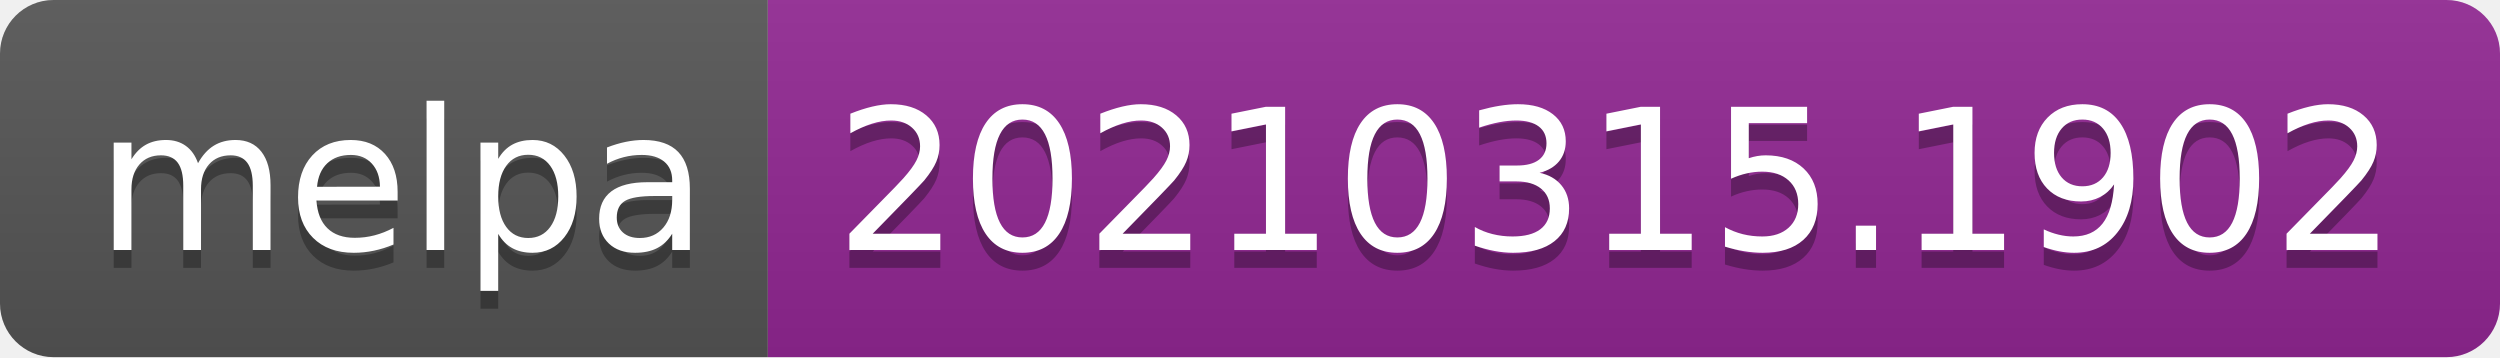
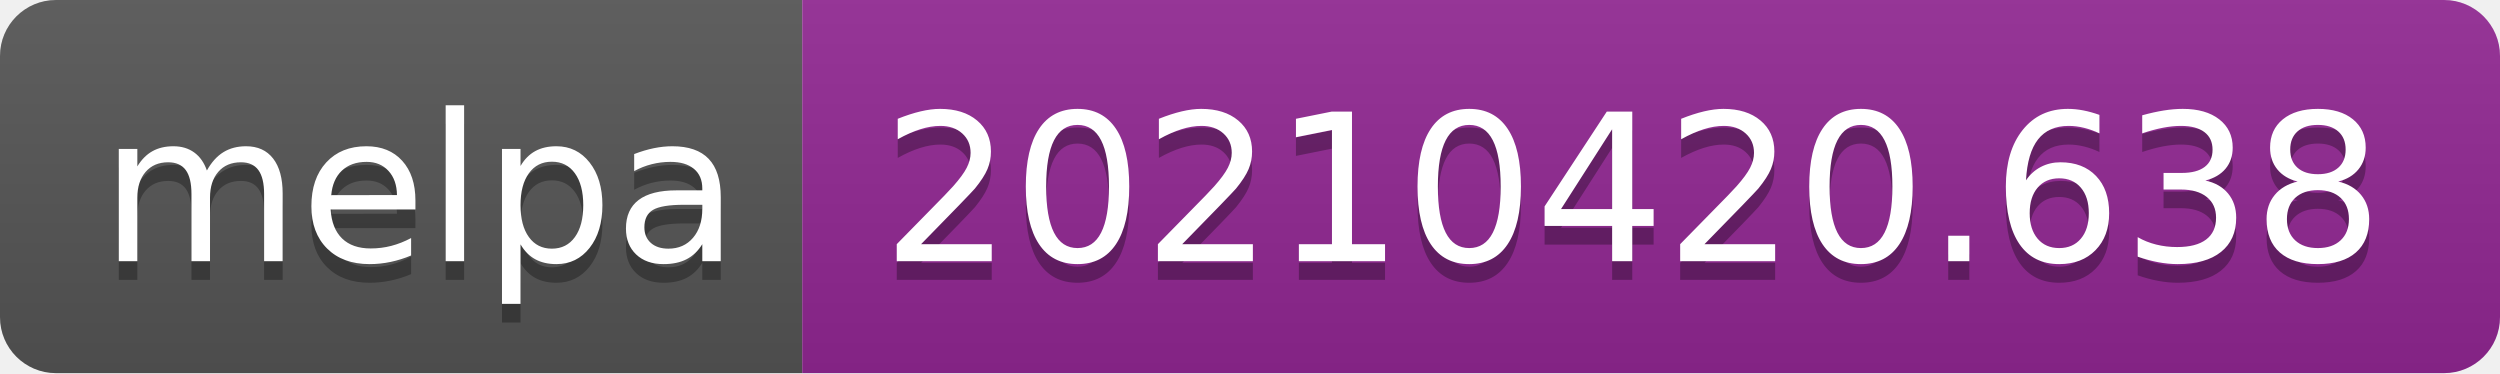
- <svg xmlns="http://www.w3.org/2000/svg" width="140" height="20" role="img" aria-label="melpa: 20210315.1902">
+ <svg xmlns="http://www.w3.org/2000/svg" width="134" height="20" role="img" aria-label="melpa: 20210420.638">
  <linearGradient id="s" x2="0" y2="100%">
    <stop offset="0" stop-color="#bbb" stop-opacity=".1" />
    <stop offset="1" stop-opacity=".1" />
  </linearGradient>
  <clipPath id="r">
-     <rect width="140" height="20" rx="3" fill="#fff" />
+     <rect width="134" height="20" rx="3" fill="#fff" />
  </clipPath>
  <g clip-path="url(#r)">
    <rect width="43" height="20" fill="#555" />
-     <rect x="43" width="97" height="20" fill="#922793" />
-     <rect width="140" height="20" fill="url(#s)" />
+     <rect x="43" width="91" height="20" fill="#922793" />
+     <rect width="134" height="20" fill="url(#s)" />
  </g>
  <g fill="#fff" text-anchor="middle" font-family="Verdana,Geneva,DejaVu Sans,sans-serif" text-rendering="geometricPrecision" font-size="110">
    <text aria-hidden="true" x="225" y="150" fill="#010101" fill-opacity=".3" transform="scale(.1)" textLength="330">melpa</text>
    <text x="225" y="140" transform="scale(.1)" fill="#fff" textLength="330">melpa</text>
-     <text aria-hidden="true" x="905" y="150" fill="#010101" fill-opacity=".3" transform="scale(.1)" textLength="870">20210315.1902</text>
-     <text x="905" y="140" transform="scale(.1)" fill="#fff" textLength="870">20210315.1902</text>
+     <text aria-hidden="true" x="875" y="150" fill="#010101" fill-opacity=".3" transform="scale(.1)" textLength="810">20210420.638</text>
+     <text x="875" y="140" transform="scale(.1)" fill="#fff" textLength="810">20210420.638</text>
  </g>
</svg>
